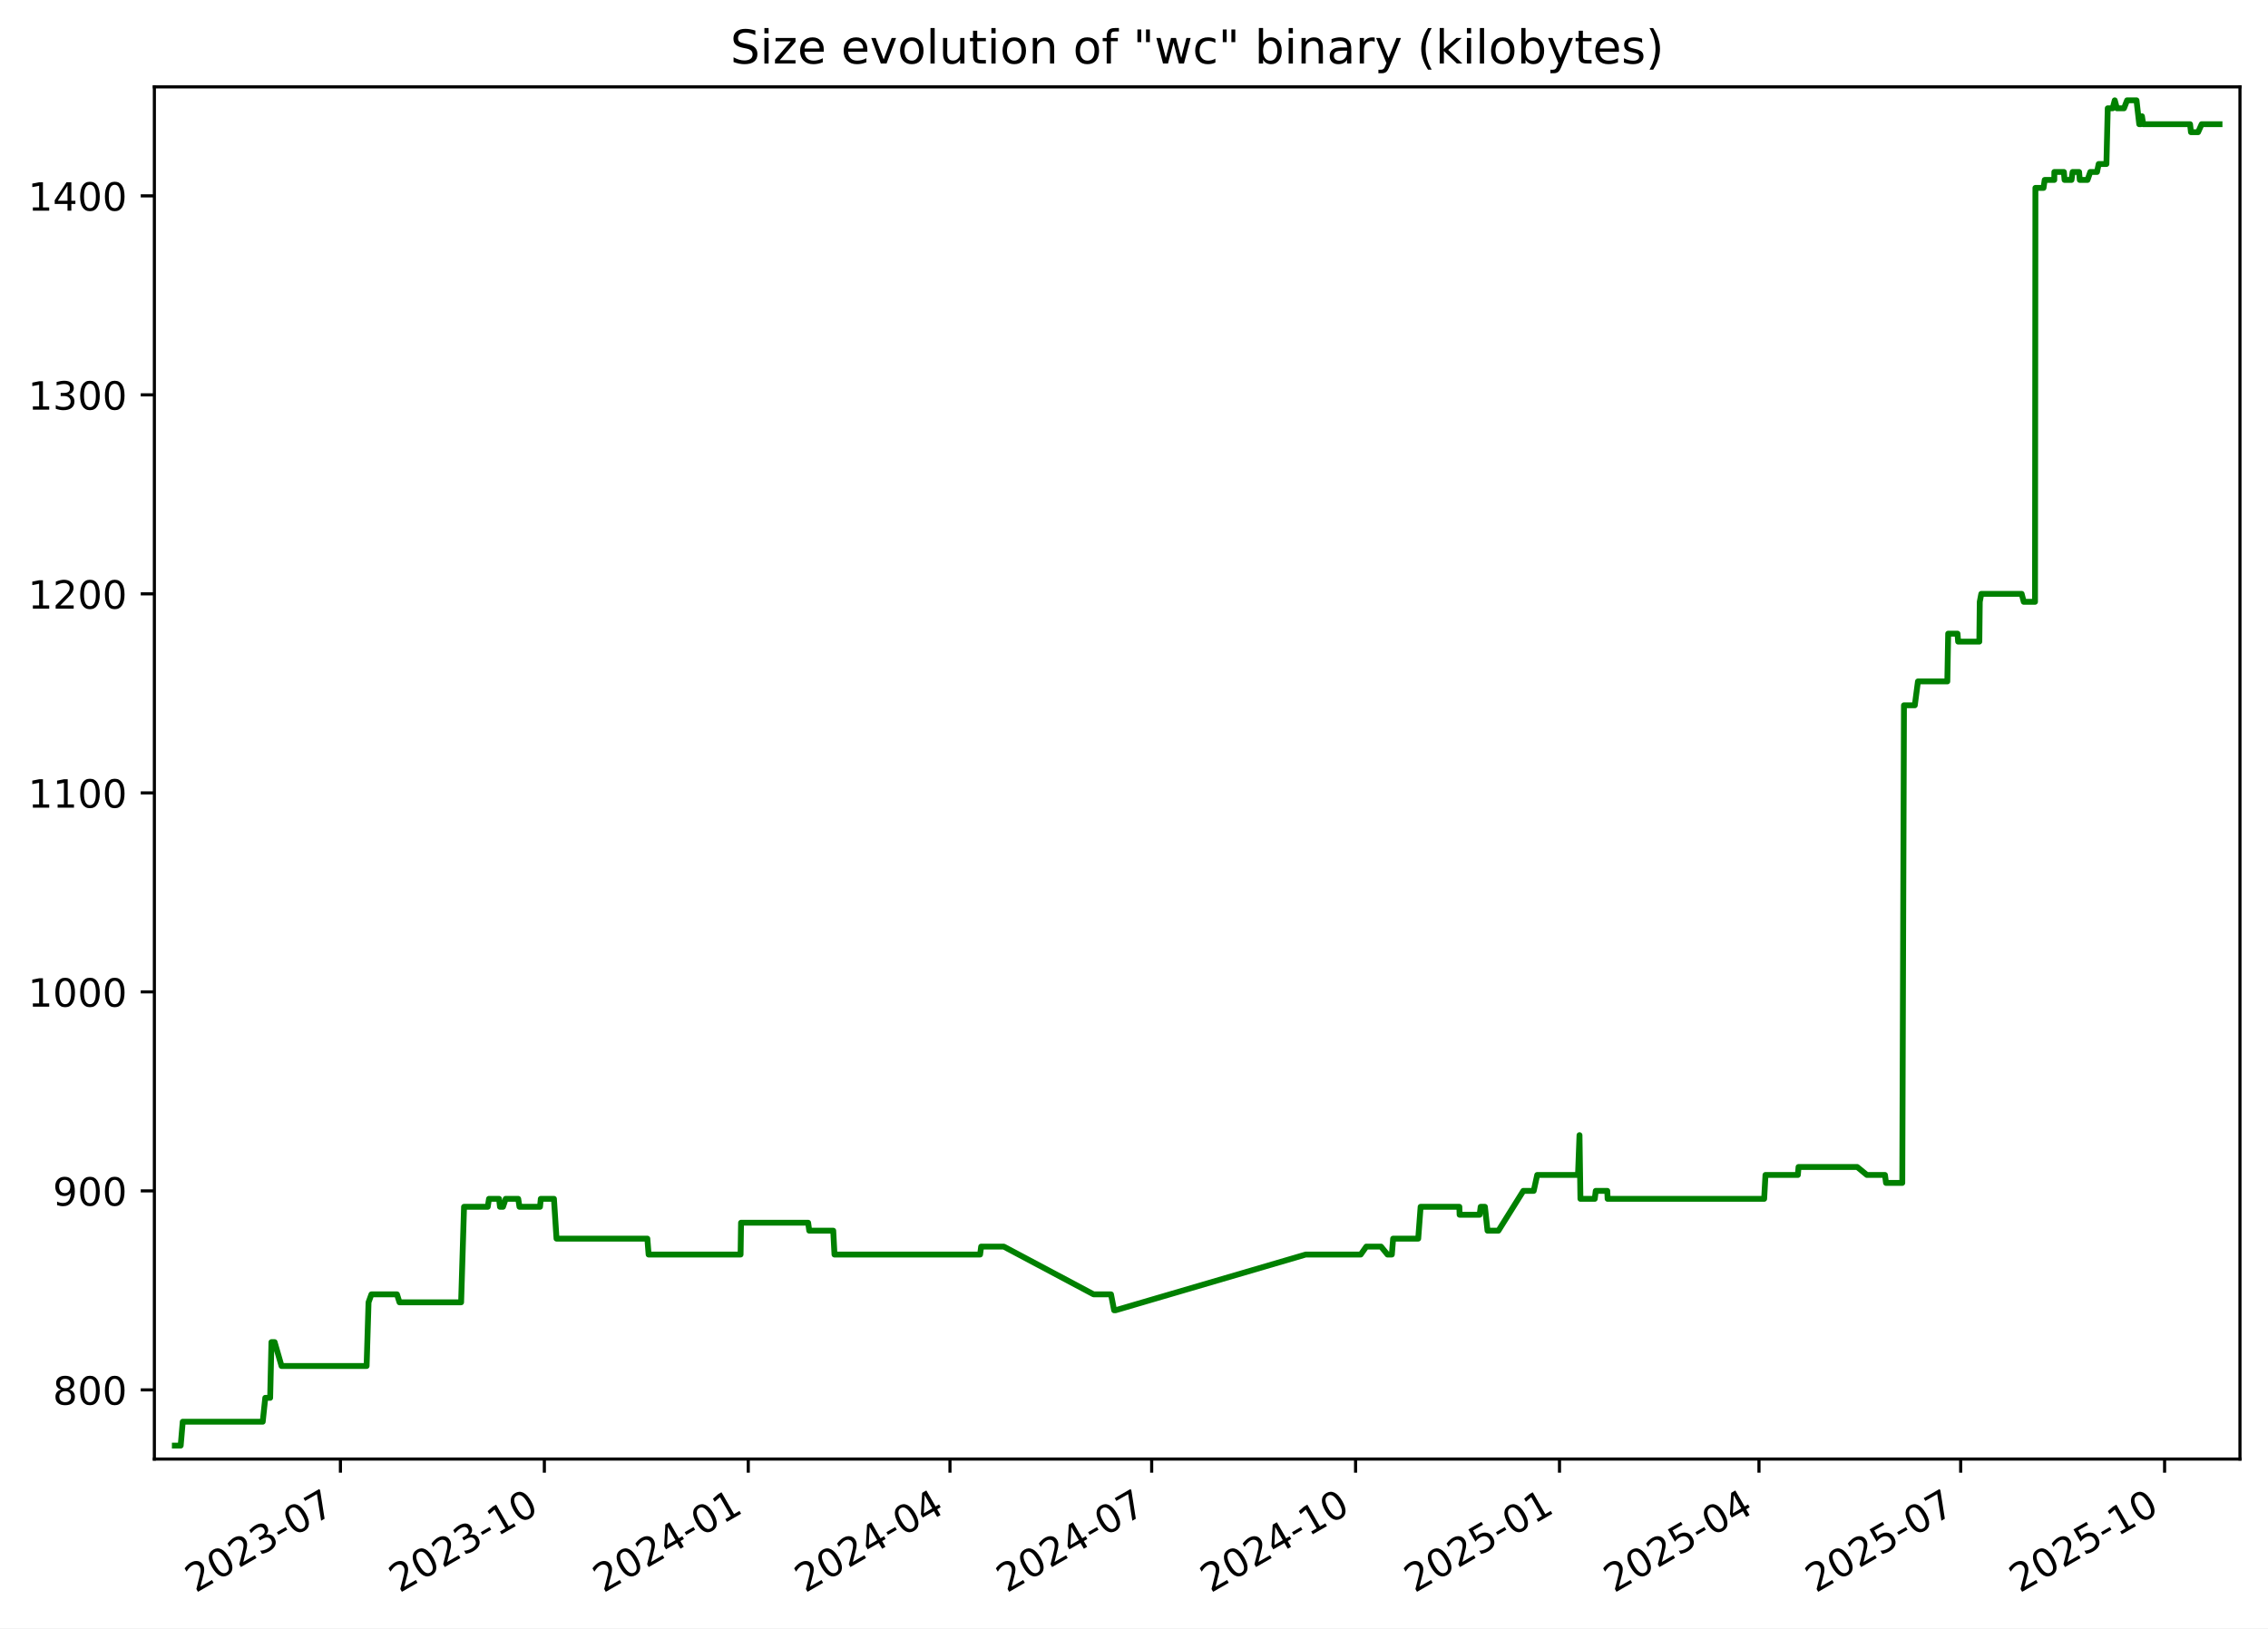
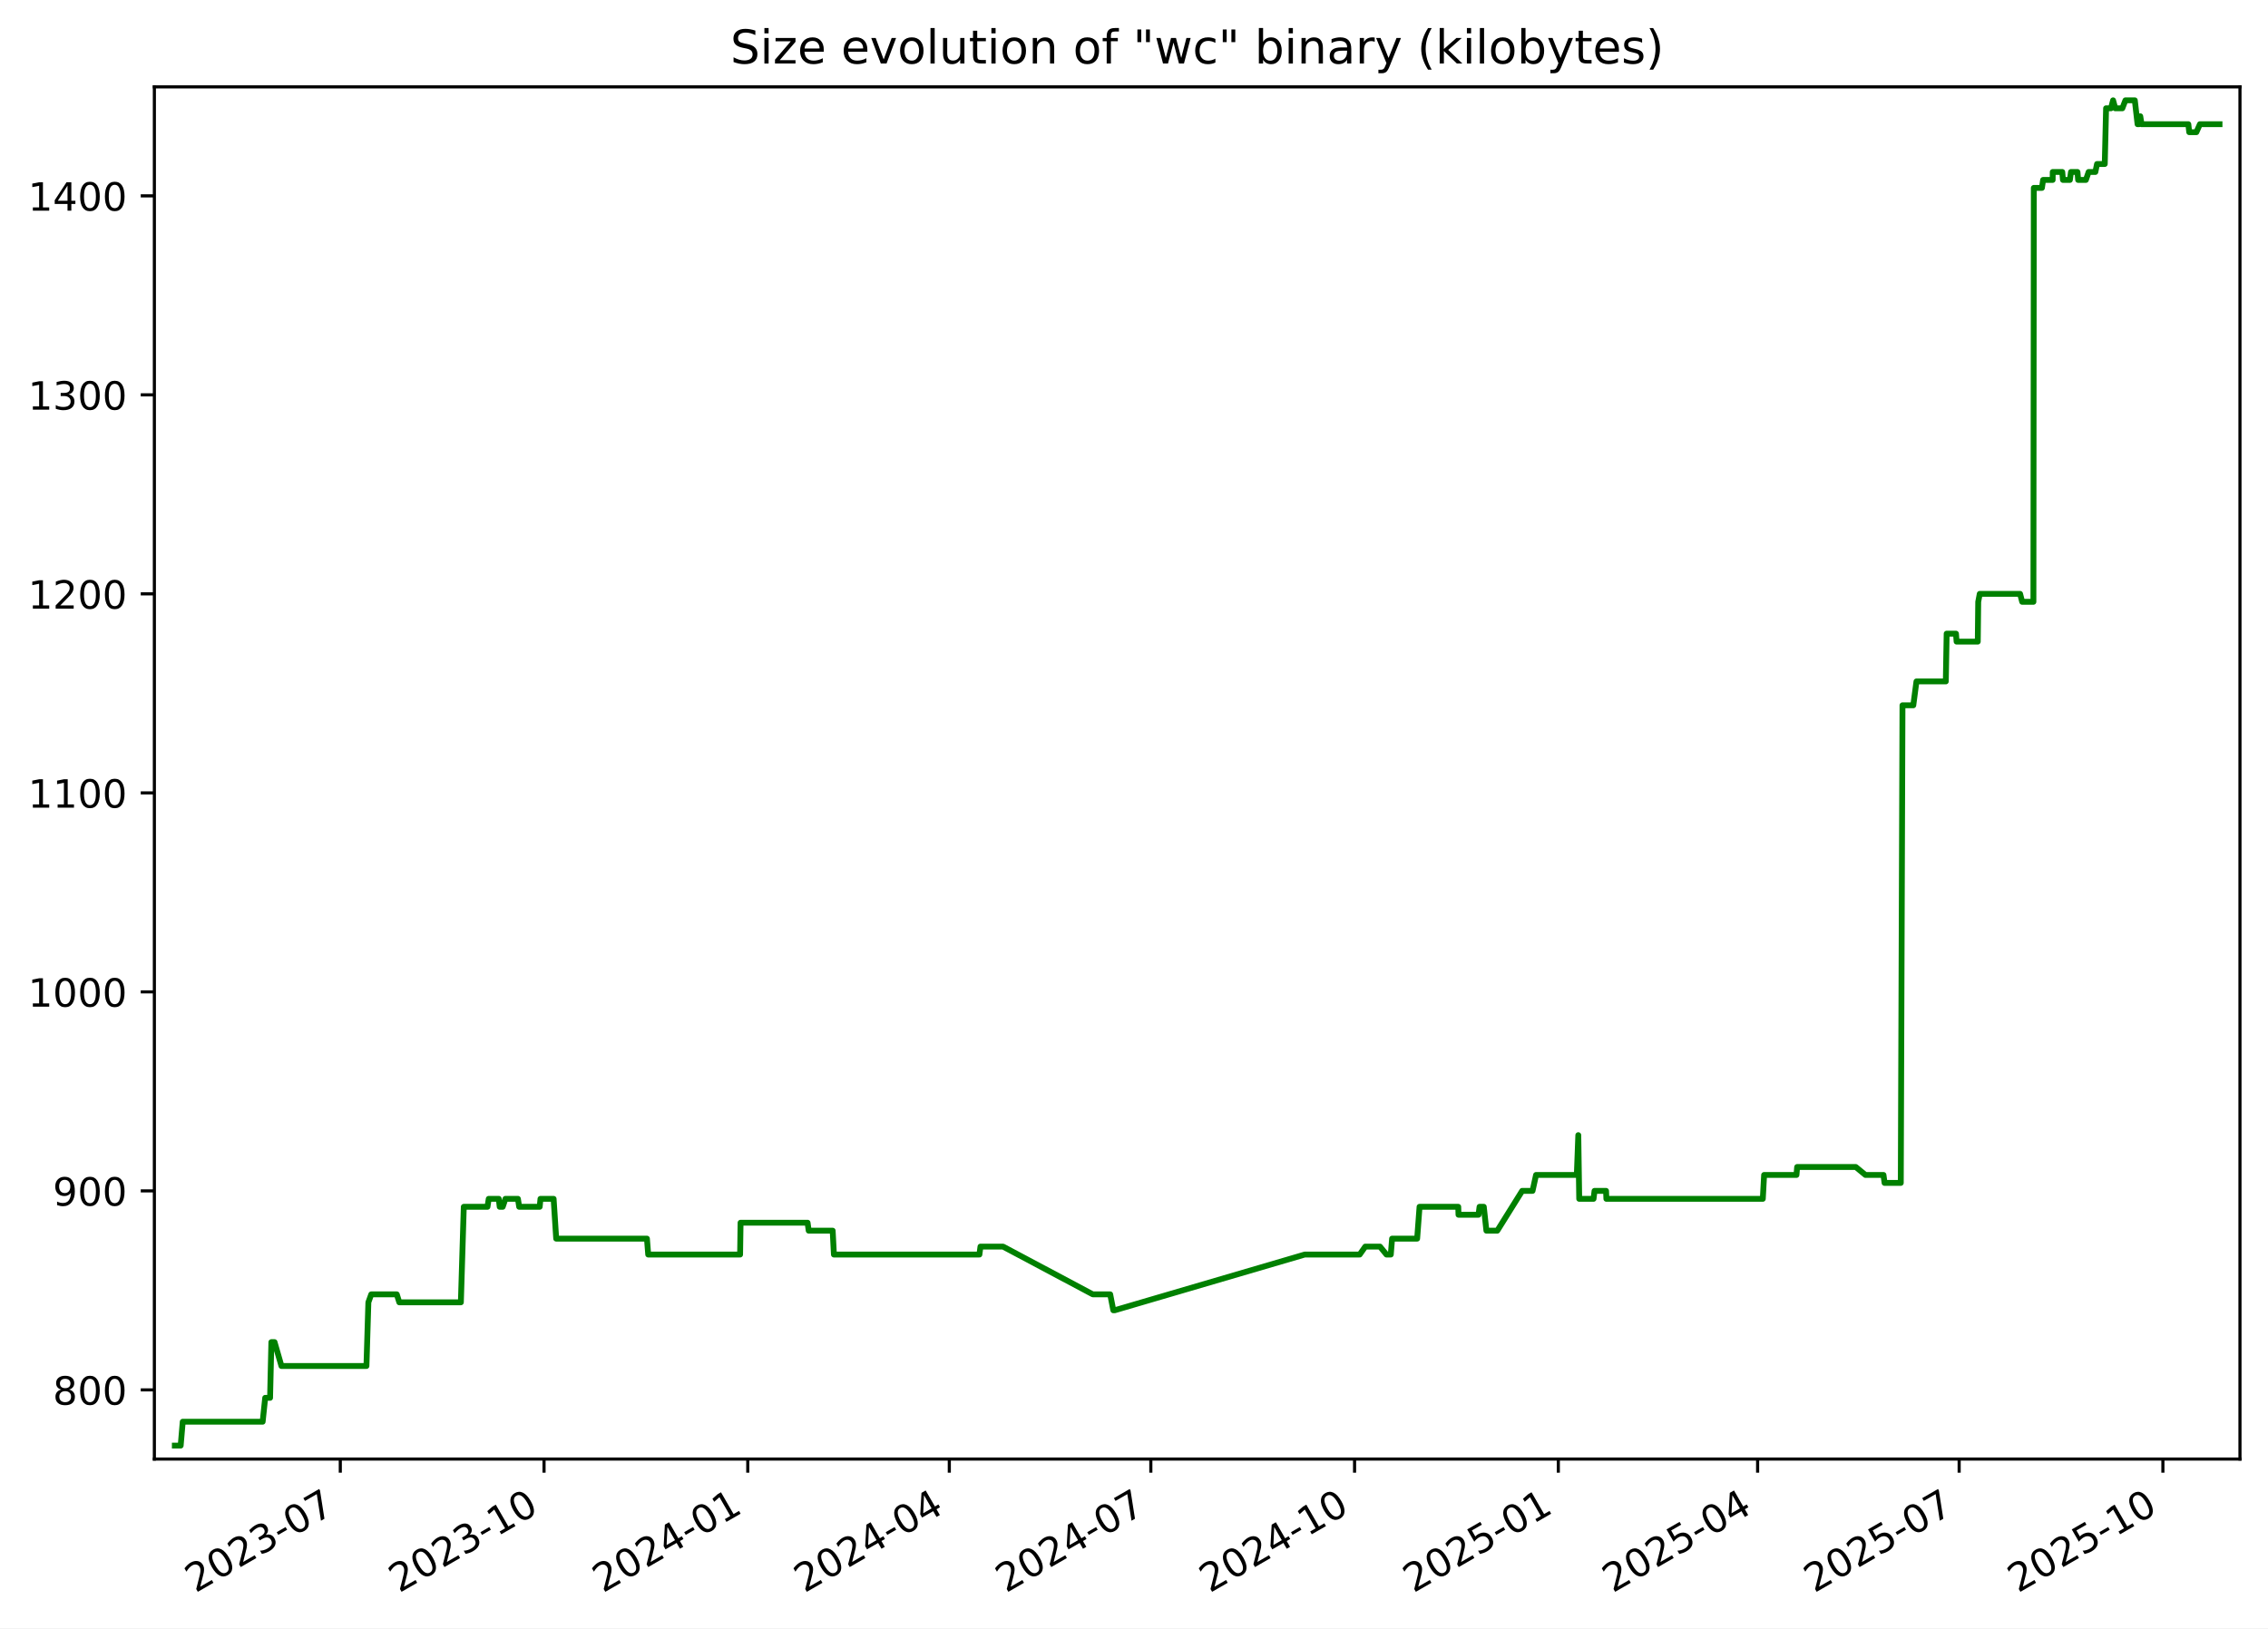
<svg xmlns="http://www.w3.org/2000/svg" xmlns:xlink="http://www.w3.org/1999/xlink" width="582.53pt" height="418.303pt" viewBox="0 0 582.53 418.303" version="1.1">
  <defs>
    <style type="text/css">*{stroke-linejoin: round; stroke-linecap: butt}</style>
  </defs>
  <g id="figure_1">
    <g id="patch_1">
      <path d="M -0 418.303  L 582.53 418.303  L 582.53 0  L -0 0  z " style="fill: #ffffff" />
    </g>
    <g id="axes_1">
      <g id="patch_2">
        <path d="M 39.65 374.83  L 575.33 374.83  L 575.33 22.318  L 39.65 22.318  z " style="fill: #ffffff" />
      </g>
      <g id="matplotlib.axis_1">
        <g id="xtick_1">
          <g id="line2d_1">
            <defs>
-               <path id="m50ccb921e6" d="M 0 0  L 0 3.5  " style="stroke: #000000; stroke-width: 0.8" />
+               <path id="mfc211d0f16" d="M 0 0  L 0 3.5  " style="stroke: #000000; stroke-width: 0.8" />
            </defs>
            <g>
-               <use xlink:href="#m50ccb921e6" x="87.44" y="374.83" style="stroke: #000000; stroke-width: 0.8" />
+               <use xlink:href="#mfc211d0f16" x="87.404" y="374.83" style="stroke: #000000; stroke-width: 0.8" />
            </g>
          </g>
          <g id="text_1">
-             <g transform="translate(50.21519 409.302) rotate(-30) scale(0.1 -0.1)">
+             <g transform="translate(50.17869 409.302) rotate(-30) scale(0.1 -0.1)">
              <defs>
                <path id="DejaVuSans-32" d="M 1228 531  L 3431 531  L 3431 0  L 469 0  L 469 531  Q 828 903 1448 1529  Q 2069 2156 2228 2338  Q 2531 2678 2651 2914  Q 2772 3150 2772 3378  Q 2772 3750 2511 3984  Q 2250 4219 1831 4219  Q 1534 4219 1204 4116  Q 875 4013 500 3803  L 500 4441  Q 881 4594 1212 4672  Q 1544 4750 1819 4750  Q 2544 4750 2975 4387  Q 3406 4025 3406 3419  Q 3406 3131 3298 2873  Q 3191 2616 2906 2266  Q 2828 2175 2409 1742  Q 1991 1309 1228 531  z " transform="scale(0.015625)" />
                <path id="DejaVuSans-30" d="M 2034 4250  Q 1547 4250 1301 3770  Q 1056 3291 1056 2328  Q 1056 1369 1301 889  Q 1547 409 2034 409  Q 2525 409 2770 889  Q 3016 1369 3016 2328  Q 3016 3291 2770 3770  Q 2525 4250 2034 4250  z M 2034 4750  Q 2819 4750 3233 4129  Q 3647 3509 3647 2328  Q 3647 1150 3233 529  Q 2819 -91 2034 -91  Q 1250 -91 836 529  Q 422 1150 422 2328  Q 422 3509 836 4129  Q 1250 4750 2034 4750  z " transform="scale(0.015625)" />
                <path id="DejaVuSans-33" d="M 2597 2516  Q 3050 2419 3304 2112  Q 3559 1806 3559 1356  Q 3559 666 3084 287  Q 2609 -91 1734 -91  Q 1441 -91 1130 -33  Q 819 25 488 141  L 488 750  Q 750 597 1062 519  Q 1375 441 1716 441  Q 2309 441 2620 675  Q 2931 909 2931 1356  Q 2931 1769 2642 2001  Q 2353 2234 1838 2234  L 1294 2234  L 1294 2753  L 1863 2753  Q 2328 2753 2575 2939  Q 2822 3125 2822 3475  Q 2822 3834 2567 4026  Q 2313 4219 1838 4219  Q 1578 4219 1281 4162  Q 984 4106 628 3988  L 628 4550  Q 988 4650 1302 4700  Q 1616 4750 1894 4750  Q 2613 4750 3031 4423  Q 3450 4097 3450 3541  Q 3450 3153 3228 2886  Q 3006 2619 2597 2516  z " transform="scale(0.015625)" />
                <path id="DejaVuSans-2d" d="M 313 2009  L 1997 2009  L 1997 1497  L 313 1497  L 313 2009  z " transform="scale(0.015625)" />
                <path id="DejaVuSans-37" d="M 525 4666  L 3525 4666  L 3525 4397  L 1831 0  L 1172 0  L 2766 4134  L 525 4134  L 525 4666  z " transform="scale(0.015625)" />
              </defs>
              <use xlink:href="#DejaVuSans-32" />
              <use xlink:href="#DejaVuSans-30" x="63.623" />
              <use xlink:href="#DejaVuSans-32" x="127.246" />
              <use xlink:href="#DejaVuSans-33" x="190.869" />
              <use xlink:href="#DejaVuSans-2d" x="254.492" />
              <use xlink:href="#DejaVuSans-30" x="290.576" />
              <use xlink:href="#DejaVuSans-37" x="354.199" />
            </g>
          </g>
        </g>
        <g id="xtick_2">
          <g id="line2d_2">
            <g>
-               <use xlink:href="#m50ccb921e6" x="139.815" y="374.83" style="stroke: #000000; stroke-width: 0.8" />
+               <use xlink:href="#mfc211d0f16" x="139.734" y="374.83" style="stroke: #000000; stroke-width: 0.8" />
            </g>
          </g>
          <g id="text_2">
-             <g transform="translate(102.5906 409.302) rotate(-30) scale(0.1 -0.1)">
+             <g transform="translate(102.5091 409.302) rotate(-30) scale(0.1 -0.1)">
              <defs>
                <path id="DejaVuSans-31" d="M 794 531  L 1825 531  L 1825 4091  L 703 3866  L 703 4441  L 1819 4666  L 2450 4666  L 2450 531  L 3481 531  L 3481 0  L 794 0  L 794 531  z " transform="scale(0.015625)" />
              </defs>
              <use xlink:href="#DejaVuSans-32" />
              <use xlink:href="#DejaVuSans-30" x="63.623" />
              <use xlink:href="#DejaVuSans-32" x="127.246" />
              <use xlink:href="#DejaVuSans-33" x="190.869" />
              <use xlink:href="#DejaVuSans-2d" x="254.492" />
              <use xlink:href="#DejaVuSans-31" x="290.576" />
              <use xlink:href="#DejaVuSans-30" x="354.199" />
            </g>
          </g>
        </g>
        <g id="xtick_3">
          <g id="line2d_3">
            <g>
-               <use xlink:href="#m50ccb921e6" x="192.191" y="374.83" style="stroke: #000000; stroke-width: 0.8" />
+               <use xlink:href="#mfc211d0f16" x="192.064" y="374.83" style="stroke: #000000; stroke-width: 0.8" />
            </g>
          </g>
          <g id="text_3">
-             <g transform="translate(154.9659 409.302) rotate(-30) scale(0.1 -0.1)">
+             <g transform="translate(154.8396 409.302) rotate(-30) scale(0.1 -0.1)">
              <defs>
                <path id="DejaVuSans-34" d="M 2419 4116  L 825 1625  L 2419 1625  L 2419 4116  z M 2253 4666  L 3047 4666  L 3047 1625  L 3713 1625  L 3713 1100  L 3047 1100  L 3047 0  L 2419 0  L 2419 1100  L 313 1100  L 313 1709  L 2253 4666  z " transform="scale(0.015625)" />
              </defs>
              <use xlink:href="#DejaVuSans-32" />
              <use xlink:href="#DejaVuSans-30" x="63.623" />
              <use xlink:href="#DejaVuSans-32" x="127.246" />
              <use xlink:href="#DejaVuSans-34" x="190.869" />
              <use xlink:href="#DejaVuSans-2d" x="254.492" />
              <use xlink:href="#DejaVuSans-30" x="290.576" />
              <use xlink:href="#DejaVuSans-31" x="354.199" />
            </g>
          </g>
        </g>
        <g id="xtick_4">
          <g id="line2d_4">
            <g>
-               <use xlink:href="#m50ccb921e6" x="243.997" y="374.83" style="stroke: #000000; stroke-width: 0.8" />
+               <use xlink:href="#mfc211d0f16" x="243.826" y="374.83" style="stroke: #000000; stroke-width: 0.8" />
            </g>
          </g>
          <g id="text_4">
-             <g transform="translate(206.772 409.302) rotate(-30) scale(0.1 -0.1)">
+             <g transform="translate(206.6012 409.302) rotate(-30) scale(0.1 -0.1)">
              <use xlink:href="#DejaVuSans-32" />
              <use xlink:href="#DejaVuSans-30" x="63.623" />
              <use xlink:href="#DejaVuSans-32" x="127.246" />
              <use xlink:href="#DejaVuSans-34" x="190.869" />
              <use xlink:href="#DejaVuSans-2d" x="254.492" />
              <use xlink:href="#DejaVuSans-30" x="290.576" />
              <use xlink:href="#DejaVuSans-34" x="354.199" />
            </g>
          </g>
        </g>
        <g id="xtick_5">
          <g id="line2d_5">
            <g>
-               <use xlink:href="#m50ccb921e6" x="295.803" y="374.83" style="stroke: #000000; stroke-width: 0.8" />
+               <use xlink:href="#mfc211d0f16" x="295.588" y="374.83" style="stroke: #000000; stroke-width: 0.8" />
            </g>
          </g>
          <g id="text_5">
-             <g transform="translate(258.5781 409.302) rotate(-30) scale(0.1 -0.1)">
+             <g transform="translate(258.3629 409.302) rotate(-30) scale(0.1 -0.1)">
              <use xlink:href="#DejaVuSans-32" />
              <use xlink:href="#DejaVuSans-30" x="63.623" />
              <use xlink:href="#DejaVuSans-32" x="127.246" />
              <use xlink:href="#DejaVuSans-34" x="190.869" />
              <use xlink:href="#DejaVuSans-2d" x="254.492" />
              <use xlink:href="#DejaVuSans-30" x="290.576" />
              <use xlink:href="#DejaVuSans-37" x="354.199" />
            </g>
          </g>
        </g>
        <g id="xtick_6">
          <g id="line2d_6">
            <g>
-               <use xlink:href="#m50ccb921e6" x="348.178" y="374.83" style="stroke: #000000; stroke-width: 0.8" />
+               <use xlink:href="#mfc211d0f16" x="347.918" y="374.83" style="stroke: #000000; stroke-width: 0.8" />
            </g>
          </g>
          <g id="text_6">
-             <g transform="translate(310.9535 409.302) rotate(-30) scale(0.1 -0.1)">
+             <g transform="translate(310.6933 409.302) rotate(-30) scale(0.1 -0.1)">
              <use xlink:href="#DejaVuSans-32" />
              <use xlink:href="#DejaVuSans-30" x="63.623" />
              <use xlink:href="#DejaVuSans-32" x="127.246" />
              <use xlink:href="#DejaVuSans-34" x="190.869" />
              <use xlink:href="#DejaVuSans-2d" x="254.492" />
              <use xlink:href="#DejaVuSans-31" x="290.576" />
              <use xlink:href="#DejaVuSans-30" x="354.199" />
            </g>
          </g>
        </g>
        <g id="xtick_7">
          <g id="line2d_7">
            <g>
-               <use xlink:href="#m50ccb921e6" x="400.554" y="374.83" style="stroke: #000000; stroke-width: 0.8" />
+               <use xlink:href="#mfc211d0f16" x="400.249" y="374.83" style="stroke: #000000; stroke-width: 0.8" />
            </g>
          </g>
          <g id="text_7">
-             <g transform="translate(363.3289 409.302) rotate(-30) scale(0.1 -0.1)">
+             <g transform="translate(363.0237 409.302) rotate(-30) scale(0.1 -0.1)">
              <defs>
                <path id="DejaVuSans-35" d="M 691 4666  L 3169 4666  L 3169 4134  L 1269 4134  L 1269 2991  Q 1406 3038 1543 3061  Q 1681 3084 1819 3084  Q 2600 3084 3056 2656  Q 3513 2228 3513 1497  Q 3513 744 3044 326  Q 2575 -91 1722 -91  Q 1428 -91 1123 -41  Q 819 9 494 109  L 494 744  Q 775 591 1075 516  Q 1375 441 1709 441  Q 2250 441 2565 725  Q 2881 1009 2881 1497  Q 2881 1984 2565 2268  Q 2250 2553 1709 2553  Q 1456 2553 1204 2497  Q 953 2441 691 2322  L 691 4666  z " transform="scale(0.015625)" />
              </defs>
              <use xlink:href="#DejaVuSans-32" />
              <use xlink:href="#DejaVuSans-30" x="63.623" />
              <use xlink:href="#DejaVuSans-32" x="127.246" />
              <use xlink:href="#DejaVuSans-35" x="190.869" />
              <use xlink:href="#DejaVuSans-2d" x="254.492" />
              <use xlink:href="#DejaVuSans-30" x="290.576" />
              <use xlink:href="#DejaVuSans-31" x="354.199" />
            </g>
          </g>
        </g>
        <g id="xtick_8">
          <g id="line2d_8">
            <g>
-               <use xlink:href="#m50ccb921e6" x="451.79" y="374.83" style="stroke: #000000; stroke-width: 0.8" />
+               <use xlink:href="#mfc211d0f16" x="451.441" y="374.83" style="stroke: #000000; stroke-width: 0.8" />
            </g>
          </g>
          <g id="text_8">
-             <g transform="translate(414.5657 409.302) rotate(-30) scale(0.1 -0.1)">
+             <g transform="translate(414.2166 409.302) rotate(-30) scale(0.1 -0.1)">
              <use xlink:href="#DejaVuSans-32" />
              <use xlink:href="#DejaVuSans-30" x="63.623" />
              <use xlink:href="#DejaVuSans-32" x="127.246" />
              <use xlink:href="#DejaVuSans-35" x="190.869" />
              <use xlink:href="#DejaVuSans-2d" x="254.492" />
              <use xlink:href="#DejaVuSans-30" x="290.576" />
              <use xlink:href="#DejaVuSans-34" x="354.199" />
            </g>
          </g>
        </g>
        <g id="xtick_9">
          <g id="line2d_9">
            <g>
-               <use xlink:href="#m50ccb921e6" x="503.597" y="374.83" style="stroke: #000000; stroke-width: 0.8" />
+               <use xlink:href="#mfc211d0f16" x="503.203" y="374.83" style="stroke: #000000; stroke-width: 0.8" />
            </g>
          </g>
          <g id="text_9">
-             <g transform="translate(466.3717 409.302) rotate(-30) scale(0.1 -0.1)">
+             <g transform="translate(465.9782 409.302) rotate(-30) scale(0.1 -0.1)">
              <use xlink:href="#DejaVuSans-32" />
              <use xlink:href="#DejaVuSans-30" x="63.623" />
              <use xlink:href="#DejaVuSans-32" x="127.246" />
              <use xlink:href="#DejaVuSans-35" x="190.869" />
              <use xlink:href="#DejaVuSans-2d" x="254.492" />
              <use xlink:href="#DejaVuSans-30" x="290.576" />
              <use xlink:href="#DejaVuSans-37" x="354.199" />
            </g>
          </g>
        </g>
        <g id="xtick_10">
          <g id="line2d_10">
            <g>
-               <use xlink:href="#m50ccb921e6" x="555.972" y="374.83" style="stroke: #000000; stroke-width: 0.8" />
+               <use xlink:href="#mfc211d0f16" x="555.533" y="374.83" style="stroke: #000000; stroke-width: 0.8" />
            </g>
          </g>
          <g id="text_10">
-             <g transform="translate(518.7471 409.302) rotate(-30) scale(0.1 -0.1)">
+             <g transform="translate(518.3087 409.302) rotate(-30) scale(0.1 -0.1)">
              <use xlink:href="#DejaVuSans-32" />
              <use xlink:href="#DejaVuSans-30" x="63.623" />
              <use xlink:href="#DejaVuSans-32" x="127.246" />
              <use xlink:href="#DejaVuSans-35" x="190.869" />
              <use xlink:href="#DejaVuSans-2d" x="254.492" />
              <use xlink:href="#DejaVuSans-31" x="290.576" />
              <use xlink:href="#DejaVuSans-30" x="354.199" />
            </g>
          </g>
        </g>
      </g>
      <g id="matplotlib.axis_2">
        <g id="ytick_1">
          <g id="line2d_11">
            <defs>
-               <path id="me0492c1590" d="M 0 0  L -3.5 0  " style="stroke: #000000; stroke-width: 0.8" />
+               <path id="m4598a8eab9" d="M 0 0  L -3.5 0  " style="stroke: #000000; stroke-width: 0.8" />
            </defs>
            <g>
-               <use xlink:href="#me0492c1590" x="39.65" y="357.059" style="stroke: #000000; stroke-width: 0.8" />
+               <use xlink:href="#m4598a8eab9" x="39.65" y="357.059" style="stroke: #000000; stroke-width: 0.8" />
            </g>
          </g>
          <g id="text_11">
            <g transform="translate(13.5625 360.8586) scale(0.1 -0.1)">
              <defs>
                <path id="DejaVuSans-38" d="M 2034 2216  Q 1584 2216 1326 1975  Q 1069 1734 1069 1313  Q 1069 891 1326 650  Q 1584 409 2034 409  Q 2484 409 2743 651  Q 3003 894 3003 1313  Q 3003 1734 2745 1975  Q 2488 2216 2034 2216  z M 1403 2484  Q 997 2584 770 2862  Q 544 3141 544 3541  Q 544 4100 942 4425  Q 1341 4750 2034 4750  Q 2731 4750 3128 4425  Q 3525 4100 3525 3541  Q 3525 3141 3298 2862  Q 3072 2584 2669 2484  Q 3125 2378 3379 2068  Q 3634 1759 3634 1313  Q 3634 634 3220 271  Q 2806 -91 2034 -91  Q 1263 -91 848 271  Q 434 634 434 1313  Q 434 1759 690 2068  Q 947 2378 1403 2484  z M 1172 3481  Q 1172 3119 1398 2916  Q 1625 2713 2034 2713  Q 2441 2713 2670 2916  Q 2900 3119 2900 3481  Q 2900 3844 2670 4047  Q 2441 4250 2034 4250  Q 1625 4250 1398 4047  Q 1172 3844 1172 3481  z " transform="scale(0.015625)" />
              </defs>
              <use xlink:href="#DejaVuSans-38" />
              <use xlink:href="#DejaVuSans-30" x="63.623" />
              <use xlink:href="#DejaVuSans-30" x="127.246" />
            </g>
          </g>
        </g>
        <g id="ytick_2">
          <g id="line2d_12">
            <g>
-               <use xlink:href="#me0492c1590" x="39.65" y="305.935" style="stroke: #000000; stroke-width: 0.8" />
+               <use xlink:href="#m4598a8eab9" x="39.65" y="305.935" style="stroke: #000000; stroke-width: 0.8" />
            </g>
          </g>
          <g id="text_12">
            <g transform="translate(13.5625 309.7343) scale(0.1 -0.1)">
              <defs>
                <path id="DejaVuSans-39" d="M 703 97  L 703 672  Q 941 559 1184 500  Q 1428 441 1663 441  Q 2288 441 2617 861  Q 2947 1281 2994 2138  Q 2813 1869 2534 1725  Q 2256 1581 1919 1581  Q 1219 1581 811 2004  Q 403 2428 403 3163  Q 403 3881 828 4315  Q 1253 4750 1959 4750  Q 2769 4750 3195 4129  Q 3622 3509 3622 2328  Q 3622 1225 3098 567  Q 2575 -91 1691 -91  Q 1453 -91 1209 -44  Q 966 3 703 97  z M 1959 2075  Q 2384 2075 2632 2365  Q 2881 2656 2881 3163  Q 2881 3666 2632 3958  Q 2384 4250 1959 4250  Q 1534 4250 1286 3958  Q 1038 3666 1038 3163  Q 1038 2656 1286 2365  Q 1534 2075 1959 2075  z " transform="scale(0.015625)" />
              </defs>
              <use xlink:href="#DejaVuSans-39" />
              <use xlink:href="#DejaVuSans-30" x="63.623" />
              <use xlink:href="#DejaVuSans-30" x="127.246" />
            </g>
          </g>
        </g>
        <g id="ytick_3">
          <g id="line2d_13">
            <g>
-               <use xlink:href="#me0492c1590" x="39.65" y="254.811" style="stroke: #000000; stroke-width: 0.8" />
+               <use xlink:href="#m4598a8eab9" x="39.65" y="254.811" style="stroke: #000000; stroke-width: 0.8" />
            </g>
          </g>
          <g id="text_13">
            <g transform="translate(7.2 258.61) scale(0.1 -0.1)">
              <use xlink:href="#DejaVuSans-31" />
              <use xlink:href="#DejaVuSans-30" x="63.623" />
              <use xlink:href="#DejaVuSans-30" x="127.246" />
              <use xlink:href="#DejaVuSans-30" x="190.869" />
            </g>
          </g>
        </g>
        <g id="ytick_4">
          <g id="line2d_14">
            <g>
-               <use xlink:href="#me0492c1590" x="39.65" y="203.687" style="stroke: #000000; stroke-width: 0.8" />
+               <use xlink:href="#m4598a8eab9" x="39.65" y="203.687" style="stroke: #000000; stroke-width: 0.8" />
            </g>
          </g>
          <g id="text_14">
            <g transform="translate(7.2 207.4858) scale(0.1 -0.1)">
              <use xlink:href="#DejaVuSans-31" />
              <use xlink:href="#DejaVuSans-31" x="63.623" />
              <use xlink:href="#DejaVuSans-30" x="127.246" />
              <use xlink:href="#DejaVuSans-30" x="190.869" />
            </g>
          </g>
        </g>
        <g id="ytick_5">
          <g id="line2d_15">
            <g>
-               <use xlink:href="#me0492c1590" x="39.65" y="152.562" style="stroke: #000000; stroke-width: 0.8" />
+               <use xlink:href="#m4598a8eab9" x="39.65" y="152.562" style="stroke: #000000; stroke-width: 0.8" />
            </g>
          </g>
          <g id="text_15">
            <g transform="translate(7.2 156.3615) scale(0.1 -0.1)">
              <use xlink:href="#DejaVuSans-31" />
              <use xlink:href="#DejaVuSans-32" x="63.623" />
              <use xlink:href="#DejaVuSans-30" x="127.246" />
              <use xlink:href="#DejaVuSans-30" x="190.869" />
            </g>
          </g>
        </g>
        <g id="ytick_6">
          <g id="line2d_16">
            <g>
-               <use xlink:href="#me0492c1590" x="39.65" y="101.438" style="stroke: #000000; stroke-width: 0.8" />
+               <use xlink:href="#m4598a8eab9" x="39.65" y="101.438" style="stroke: #000000; stroke-width: 0.8" />
            </g>
          </g>
          <g id="text_16">
            <g transform="translate(7.2 105.2372) scale(0.1 -0.1)">
              <use xlink:href="#DejaVuSans-31" />
              <use xlink:href="#DejaVuSans-33" x="63.623" />
              <use xlink:href="#DejaVuSans-30" x="127.246" />
              <use xlink:href="#DejaVuSans-30" x="190.869" />
            </g>
          </g>
        </g>
        <g id="ytick_7">
          <g id="line2d_17">
            <g>
-               <use xlink:href="#me0492c1590" x="39.65" y="50.314" style="stroke: #000000; stroke-width: 0.8" />
+               <use xlink:href="#m4598a8eab9" x="39.65" y="50.314" style="stroke: #000000; stroke-width: 0.8" />
            </g>
          </g>
          <g id="text_17">
            <g transform="translate(7.2 54.11299) scale(0.1 -0.1)">
              <use xlink:href="#DejaVuSans-31" />
              <use xlink:href="#DejaVuSans-34" x="63.623" />
              <use xlink:href="#DejaVuSans-30" x="127.246" />
              <use xlink:href="#DejaVuSans-30" x="190.869" />
            </g>
          </g>
        </g>
      </g>
      <g id="line2d_18">
-         <path d="M 44.902 371.374  L 46.409 371.374  L 46.936 365.239  L 67.483 365.239  L 68.134 359.104  L 69.389 359.104  L 69.722 344.79  L 70.536 344.79  L 72.311 350.924  L 94.163 350.924  L 94.659 334.565  L 95.4 332.52  L 101.962 332.52  L 102.608 334.565  L 118.437 334.565  L 119.187 310.025  L 125.278 310.025  L 125.598 307.98  L 128.182 307.98  L 128.417 310.025  L 129.193 310.025  L 129.889 307.98  L 133.106 307.98  L 133.426 310.025  L 138.7 310.025  L 138.899 307.98  L 142.281 307.98  L 142.941 318.205  L 166.27 318.205  L 166.596 322.295  L 190.215 322.295  L 190.338 314.115  L 207.567 314.115  L 207.854 316.16  L 214.015 316.16  L 214.335 322.295  L 251.734 322.295  L 252.006 320.25  L 257.82 320.25  L 280.894 332.52  L 285.359 332.52  L 286.161 336.61  L 286.508 336.61  L 335.361 322.295  L 349.49 322.295  L 350.932 320.25  L 354.71 320.25  L 356.384 322.295  L 357.49 322.295  L 357.821 318.205  L 364.266 318.205  L 364.881 310.025  L 374.833 310.025  L 374.895 312.07  L 380.039 312.07  L 380.305 310.025  L 381.398 310.025  L 382.066 316.16  L 384.869 316.16  L 391.264 305.935  L 393.93 305.935  L 394.83 301.845  L 405.31 301.845  L 405.69 291.62  L 405.929 307.98  L 409.611 307.98  L 409.863 305.935  L 412.83 305.935  L 412.909 307.98  L 453.122 307.98  L 453.457 301.845  L 461.777 301.845  L 461.951 299.8  L 477.023 299.8  L 479.511 301.845  L 484.149 301.845  L 484.422 303.89  L 488.596 303.89  L 489.028 181.192  L 491.811 181.192  L 492.621 175.057  L 500.165 175.057  L 500.385 162.787  L 502.782 162.787  L 502.94 164.832  L 508.385 164.832  L 508.499 154.607  L 508.891 152.562  L 519.26 152.562  L 519.798 154.607  L 522.689 154.607  L 522.791 48.269  L 524.875 48.269  L 525.176 46.224  L 527.635 46.224  L 527.654 44.179  L 530.104 44.179  L 530.28 46.224  L 532.061 46.224  L 532.344 44.179  L 534.011 44.179  L 534.187 46.224  L 536.174 46.224  L 536.884 44.179  L 538.61 44.179  L 539.041 42.134  L 541.029 42.134  L 541.368 27.819  L 542.627 27.819  L 543.168 25.774  L 543.725 27.819  L 545.544 27.819  L 546.34 25.774  L 548.756 25.774  L 549.462 31.909  L 549.837 31.909  L 550.156 29.864  L 550.482 31.909  L 562.513 31.909  L 562.743 33.954  L 564.581 33.954  L 565.489 31.909  L 570.078 31.909  L 570.078 31.909  " clip-path="url(#p1ec0e5afa5)" style="fill: none; stroke: #008000; stroke-width: 1.5; stroke-linecap: square" />
+         <path d="M 44.902 371.374  L 46.408 371.374  L 46.934 365.239  L 67.463 365.239  L 68.114 359.104  L 69.368 359.104  L 69.701 344.79  L 70.514 344.79  L 72.287 350.924  L 94.121 350.924  L 94.616 334.565  L 95.356 332.52  L 101.913 332.52  L 102.558 334.565  L 118.374 334.565  L 119.123 310.025  L 125.209 310.025  L 125.529 307.98  L 128.11 307.98  L 128.345 310.025  L 129.121 310.025  L 129.816 307.98  L 133.03 307.98  L 133.35 310.025  L 138.62 310.025  L 138.818 307.98  L 142.197 307.98  L 142.857 318.205  L 166.166 318.205  L 166.491 322.295  L 190.091 322.295  L 190.213 314.115  L 207.427 314.115  L 207.714 316.16  L 213.87 316.16  L 214.189 322.295  L 251.557 322.295  L 251.828 320.25  L 257.637 320.25  L 280.691 332.52  L 285.153 332.52  L 285.954 336.61  L 286.301 336.61  L 335.111 322.295  L 349.229 322.295  L 350.669 320.25  L 354.444 320.25  L 356.117 322.295  L 357.222 322.295  L 357.553 318.205  L 363.992 318.205  L 364.607 310.025  L 374.55 310.025  L 374.612 312.07  L 379.752 312.07  L 380.017 310.025  L 381.109 310.025  L 381.777 316.16  L 384.577 316.16  L 390.966 305.935  L 393.63 305.935  L 394.53 301.845  L 405.001 301.845  L 405.381 291.62  L 405.619 307.98  L 409.298 307.98  L 409.55 305.935  L 412.514 305.935  L 412.593 307.98  L 452.772 307.98  L 453.107 301.845  L 461.419 301.845  L 461.593 299.8  L 476.653 299.8  L 479.138 301.845  L 483.772 301.845  L 484.045 303.89  L 488.215 303.89  L 488.647 181.192  L 491.427 181.192  L 492.237 175.057  L 499.775 175.057  L 499.995 162.787  L 502.389 162.787  L 502.547 164.832  L 507.987 164.832  L 508.102 154.607  L 508.493 152.562  L 518.853 152.562  L 519.39 154.607  L 522.279 154.607  L 522.381 48.269  L 524.464 48.269  L 524.763 46.224  L 527.221 46.224  L 527.24 44.179  L 529.688 44.179  L 529.863 46.224  L 531.643 46.224  L 531.926 44.179  L 533.592 44.179  L 533.767 46.224  L 535.752 46.224  L 536.462 44.179  L 538.187 44.179  L 538.617 42.134  L 540.604 42.134  L 540.942 27.819  L 542.2 27.819  L 542.74 25.774  L 543.297 27.819  L 545.115 27.819  L 545.909 25.774  L 548.323 25.774  L 549.029 31.909  L 549.404 31.909  L 549.722 29.864  L 550.049 31.909  L 562.069 31.909  L 562.298 33.954  L 564.135 33.954  L 565.042 31.909  L 570.078 31.909  L 570.078 31.909  " clip-path="url(#p971d826129)" style="fill: none; stroke: #008000; stroke-width: 1.5; stroke-linecap: square" />
      </g>
      <g id="patch_3">
        <path d="M 39.65 374.83  L 39.65 22.318  " style="fill: none; stroke: #000000; stroke-width: 0.8; stroke-linejoin: miter; stroke-linecap: square" />
      </g>
      <g id="patch_4">
        <path d="M 575.33 374.83  L 575.33 22.318  " style="fill: none; stroke: #000000; stroke-width: 0.8; stroke-linejoin: miter; stroke-linecap: square" />
      </g>
      <g id="patch_5">
        <path d="M 39.65 374.83  L 575.33 374.83  " style="fill: none; stroke: #000000; stroke-width: 0.8; stroke-linejoin: miter; stroke-linecap: square" />
      </g>
      <g id="patch_6">
        <path d="M 39.65 22.318  L 575.33 22.318  " style="fill: none; stroke: #000000; stroke-width: 0.8; stroke-linejoin: miter; stroke-linecap: square" />
      </g>
      <g id="text_18">
        <g transform="translate(187.5884 16.31812) scale(0.12 -0.12)">
          <defs>
            <path id="DejaVuSans-53" d="M 3425 4513  L 3425 3897  Q 3066 4069 2747 4153  Q 2428 4238 2131 4238  Q 1616 4238 1336 4038  Q 1056 3838 1056 3469  Q 1056 3159 1242 3001  Q 1428 2844 1947 2747  L 2328 2669  Q 3034 2534 3370 2195  Q 3706 1856 3706 1288  Q 3706 609 3251 259  Q 2797 -91 1919 -91  Q 1588 -91 1214 -16  Q 841 59 441 206  L 441 856  Q 825 641 1194 531  Q 1563 422 1919 422  Q 2459 422 2753 634  Q 3047 847 3047 1241  Q 3047 1584 2836 1778  Q 2625 1972 2144 2069  L 1759 2144  Q 1053 2284 737 2584  Q 422 2884 422 3419  Q 422 4038 858 4394  Q 1294 4750 2059 4750  Q 2388 4750 2728 4690  Q 3069 4631 3425 4513  z " transform="scale(0.015625)" />
            <path id="DejaVuSans-69" d="M 603 3500  L 1178 3500  L 1178 0  L 603 0  L 603 3500  z M 603 4863  L 1178 4863  L 1178 4134  L 603 4134  L 603 4863  z " transform="scale(0.015625)" />
            <path id="DejaVuSans-7a" d="M 353 3500  L 3084 3500  L 3084 2975  L 922 459  L 3084 459  L 3084 0  L 275 0  L 275 525  L 2438 3041  L 353 3041  L 353 3500  z " transform="scale(0.015625)" />
            <path id="DejaVuSans-65" d="M 3597 1894  L 3597 1613  L 953 1613  Q 991 1019 1311 708  Q 1631 397 2203 397  Q 2534 397 2845 478  Q 3156 559 3463 722  L 3463 178  Q 3153 47 2828 -22  Q 2503 -91 2169 -91  Q 1331 -91 842 396  Q 353 884 353 1716  Q 353 2575 817 3079  Q 1281 3584 2069 3584  Q 2775 3584 3186 3129  Q 3597 2675 3597 1894  z M 3022 2063  Q 3016 2534 2758 2815  Q 2500 3097 2075 3097  Q 1594 3097 1305 2825  Q 1016 2553 972 2059  L 3022 2063  z " transform="scale(0.015625)" />
            <path id="DejaVuSans-20" transform="scale(0.015625)" />
            <path id="DejaVuSans-76" d="M 191 3500  L 800 3500  L 1894 563  L 2988 3500  L 3597 3500  L 2284 0  L 1503 0  L 191 3500  z " transform="scale(0.015625)" />
            <path id="DejaVuSans-6f" d="M 1959 3097  Q 1497 3097 1228 2736  Q 959 2375 959 1747  Q 959 1119 1226 758  Q 1494 397 1959 397  Q 2419 397 2687 759  Q 2956 1122 2956 1747  Q 2956 2369 2687 2733  Q 2419 3097 1959 3097  z M 1959 3584  Q 2709 3584 3137 3096  Q 3566 2609 3566 1747  Q 3566 888 3137 398  Q 2709 -91 1959 -91  Q 1206 -91 779 398  Q 353 888 353 1747  Q 353 2609 779 3096  Q 1206 3584 1959 3584  z " transform="scale(0.015625)" />
            <path id="DejaVuSans-6c" d="M 603 4863  L 1178 4863  L 1178 0  L 603 0  L 603 4863  z " transform="scale(0.015625)" />
            <path id="DejaVuSans-75" d="M 544 1381  L 544 3500  L 1119 3500  L 1119 1403  Q 1119 906 1312 657  Q 1506 409 1894 409  Q 2359 409 2629 706  Q 2900 1003 2900 1516  L 2900 3500  L 3475 3500  L 3475 0  L 2900 0  L 2900 538  Q 2691 219 2414 64  Q 2138 -91 1772 -91  Q 1169 -91 856 284  Q 544 659 544 1381  z M 1991 3584  L 1991 3584  z " transform="scale(0.015625)" />
            <path id="DejaVuSans-74" d="M 1172 4494  L 1172 3500  L 2356 3500  L 2356 3053  L 1172 3053  L 1172 1153  Q 1172 725 1289 603  Q 1406 481 1766 481  L 2356 481  L 2356 0  L 1766 0  Q 1100 0 847 248  Q 594 497 594 1153  L 594 3053  L 172 3053  L 172 3500  L 594 3500  L 594 4494  L 1172 4494  z " transform="scale(0.015625)" />
            <path id="DejaVuSans-6e" d="M 3513 2113  L 3513 0  L 2938 0  L 2938 2094  Q 2938 2591 2744 2837  Q 2550 3084 2163 3084  Q 1697 3084 1428 2787  Q 1159 2491 1159 1978  L 1159 0  L 581 0  L 581 3500  L 1159 3500  L 1159 2956  Q 1366 3272 1645 3428  Q 1925 3584 2291 3584  Q 2894 3584 3203 3211  Q 3513 2838 3513 2113  z " transform="scale(0.015625)" />
            <path id="DejaVuSans-66" d="M 2375 4863  L 2375 4384  L 1825 4384  Q 1516 4384 1395 4259  Q 1275 4134 1275 3809  L 1275 3500  L 2222 3500  L 2222 3053  L 1275 3053  L 1275 0  L 697 0  L 697 3053  L 147 3053  L 147 3500  L 697 3500  L 697 3744  Q 697 4328 969 4595  Q 1241 4863 1831 4863  L 2375 4863  z " transform="scale(0.015625)" />
            <path id="DejaVuSans-22" d="M 1147 4666  L 1147 2931  L 616 2931  L 616 4666  L 1147 4666  z M 2328 4666  L 2328 2931  L 1797 2931  L 1797 4666  L 2328 4666  z " transform="scale(0.015625)" />
            <path id="DejaVuSans-77" d="M 269 3500  L 844 3500  L 1563 769  L 2278 3500  L 2956 3500  L 3675 769  L 4391 3500  L 4966 3500  L 4050 0  L 3372 0  L 2619 2869  L 1863 0  L 1184 0  L 269 3500  z " transform="scale(0.015625)" />
            <path id="DejaVuSans-63" d="M 3122 3366  L 3122 2828  Q 2878 2963 2633 3030  Q 2388 3097 2138 3097  Q 1578 3097 1268 2742  Q 959 2388 959 1747  Q 959 1106 1268 751  Q 1578 397 2138 397  Q 2388 397 2633 464  Q 2878 531 3122 666  L 3122 134  Q 2881 22 2623 -34  Q 2366 -91 2075 -91  Q 1284 -91 818 406  Q 353 903 353 1747  Q 353 2603 823 3093  Q 1294 3584 2113 3584  Q 2378 3584 2631 3529  Q 2884 3475 3122 3366  z " transform="scale(0.015625)" />
            <path id="DejaVuSans-62" d="M 3116 1747  Q 3116 2381 2855 2742  Q 2594 3103 2138 3103  Q 1681 3103 1420 2742  Q 1159 2381 1159 1747  Q 1159 1113 1420 752  Q 1681 391 2138 391  Q 2594 391 2855 752  Q 3116 1113 3116 1747  z M 1159 2969  Q 1341 3281 1617 3432  Q 1894 3584 2278 3584  Q 2916 3584 3314 3078  Q 3713 2572 3713 1747  Q 3713 922 3314 415  Q 2916 -91 2278 -91  Q 1894 -91 1617 61  Q 1341 213 1159 525  L 1159 0  L 581 0  L 581 4863  L 1159 4863  L 1159 2969  z " transform="scale(0.015625)" />
            <path id="DejaVuSans-61" d="M 2194 1759  Q 1497 1759 1228 1600  Q 959 1441 959 1056  Q 959 750 1161 570  Q 1363 391 1709 391  Q 2188 391 2477 730  Q 2766 1069 2766 1631  L 2766 1759  L 2194 1759  z M 3341 1997  L 3341 0  L 2766 0  L 2766 531  Q 2569 213 2275 61  Q 1981 -91 1556 -91  Q 1019 -91 701 211  Q 384 513 384 1019  Q 384 1609 779 1909  Q 1175 2209 1959 2209  L 2766 2209  L 2766 2266  Q 2766 2663 2505 2880  Q 2244 3097 1772 3097  Q 1472 3097 1187 3025  Q 903 2953 641 2809  L 641 3341  Q 956 3463 1253 3523  Q 1550 3584 1831 3584  Q 2591 3584 2966 3190  Q 3341 2797 3341 1997  z " transform="scale(0.015625)" />
            <path id="DejaVuSans-72" d="M 2631 2963  Q 2534 3019 2420 3045  Q 2306 3072 2169 3072  Q 1681 3072 1420 2755  Q 1159 2438 1159 1844  L 1159 0  L 581 0  L 581 3500  L 1159 3500  L 1159 2956  Q 1341 3275 1631 3429  Q 1922 3584 2338 3584  Q 2397 3584 2469 3576  Q 2541 3569 2628 3553  L 2631 2963  z " transform="scale(0.015625)" />
            <path id="DejaVuSans-79" d="M 2059 -325  Q 1816 -950 1584 -1140  Q 1353 -1331 966 -1331  L 506 -1331  L 506 -850  L 844 -850  Q 1081 -850 1212 -737  Q 1344 -625 1503 -206  L 1606 56  L 191 3500  L 800 3500  L 1894 763  L 2988 3500  L 3597 3500  L 2059 -325  z " transform="scale(0.015625)" />
            <path id="DejaVuSans-28" d="M 1984 4856  Q 1566 4138 1362 3434  Q 1159 2731 1159 2009  Q 1159 1288 1364 580  Q 1569 -128 1984 -844  L 1484 -844  Q 1016 -109 783 600  Q 550 1309 550 2009  Q 550 2706 781 3412  Q 1013 4119 1484 4856  L 1984 4856  z " transform="scale(0.015625)" />
            <path id="DejaVuSans-6b" d="M 581 4863  L 1159 4863  L 1159 1991  L 2875 3500  L 3609 3500  L 1753 1863  L 3688 0  L 2938 0  L 1159 1709  L 1159 0  L 581 0  L 581 4863  z " transform="scale(0.015625)" />
            <path id="DejaVuSans-73" d="M 2834 3397  L 2834 2853  Q 2591 2978 2328 3040  Q 2066 3103 1784 3103  Q 1356 3103 1142 2972  Q 928 2841 928 2578  Q 928 2378 1081 2264  Q 1234 2150 1697 2047  L 1894 2003  Q 2506 1872 2764 1633  Q 3022 1394 3022 966  Q 3022 478 2636 193  Q 2250 -91 1575 -91  Q 1294 -91 989 -36  Q 684 19 347 128  L 347 722  Q 666 556 975 473  Q 1284 391 1588 391  Q 1994 391 2212 530  Q 2431 669 2431 922  Q 2431 1156 2273 1281  Q 2116 1406 1581 1522  L 1381 1569  Q 847 1681 609 1914  Q 372 2147 372 2553  Q 372 3047 722 3315  Q 1072 3584 1716 3584  Q 2034 3584 2315 3537  Q 2597 3491 2834 3397  z " transform="scale(0.015625)" />
            <path id="DejaVuSans-29" d="M 513 4856  L 1013 4856  Q 1481 4119 1714 3412  Q 1947 2706 1947 2009  Q 1947 1309 1714 600  Q 1481 -109 1013 -844  L 513 -844  Q 928 -128 1133 580  Q 1338 1288 1338 2009  Q 1338 2731 1133 3434  Q 928 4138 513 4856  z " transform="scale(0.015625)" />
          </defs>
          <use xlink:href="#DejaVuSans-53" />
          <use xlink:href="#DejaVuSans-69" x="63.477" />
          <use xlink:href="#DejaVuSans-7a" x="91.26" />
          <use xlink:href="#DejaVuSans-65" x="143.75" />
          <use xlink:href="#DejaVuSans-20" x="205.273" />
          <use xlink:href="#DejaVuSans-65" x="237.061" />
          <use xlink:href="#DejaVuSans-76" x="298.584" />
          <use xlink:href="#DejaVuSans-6f" x="357.764" />
          <use xlink:href="#DejaVuSans-6c" x="418.945" />
          <use xlink:href="#DejaVuSans-75" x="446.729" />
          <use xlink:href="#DejaVuSans-74" x="510.107" />
          <use xlink:href="#DejaVuSans-69" x="549.316" />
          <use xlink:href="#DejaVuSans-6f" x="577.1" />
          <use xlink:href="#DejaVuSans-6e" x="638.281" />
          <use xlink:href="#DejaVuSans-20" x="701.66" />
          <use xlink:href="#DejaVuSans-6f" x="733.447" />
          <use xlink:href="#DejaVuSans-66" x="794.629" />
          <use xlink:href="#DejaVuSans-20" x="829.834" />
          <use xlink:href="#DejaVuSans-22" x="861.621" />
          <use xlink:href="#DejaVuSans-77" x="907.617" />
          <use xlink:href="#DejaVuSans-63" x="989.404" />
          <use xlink:href="#DejaVuSans-22" x="1044.385" />
          <use xlink:href="#DejaVuSans-20" x="1090.381" />
          <use xlink:href="#DejaVuSans-62" x="1122.168" />
          <use xlink:href="#DejaVuSans-69" x="1185.645" />
          <use xlink:href="#DejaVuSans-6e" x="1213.428" />
          <use xlink:href="#DejaVuSans-61" x="1276.807" />
          <use xlink:href="#DejaVuSans-72" x="1338.086" />
          <use xlink:href="#DejaVuSans-79" x="1379.199" />
          <use xlink:href="#DejaVuSans-20" x="1438.379" />
          <use xlink:href="#DejaVuSans-28" x="1470.166" />
          <use xlink:href="#DejaVuSans-6b" x="1509.18" />
          <use xlink:href="#DejaVuSans-69" x="1567.09" />
          <use xlink:href="#DejaVuSans-6c" x="1594.873" />
          <use xlink:href="#DejaVuSans-6f" x="1622.656" />
          <use xlink:href="#DejaVuSans-62" x="1683.838" />
          <use xlink:href="#DejaVuSans-79" x="1747.314" />
          <use xlink:href="#DejaVuSans-74" x="1806.494" />
          <use xlink:href="#DejaVuSans-65" x="1845.703" />
          <use xlink:href="#DejaVuSans-73" x="1907.227" />
          <use xlink:href="#DejaVuSans-29" x="1959.326" />
        </g>
      </g>
    </g>
  </g>
  <defs>
-     <clipPath id="p1ec0e5afa5">
+     <clipPath id="p971d826129">
      <rect x="39.65" y="22.318" width="535.68" height="352.512" />
    </clipPath>
  </defs>
</svg>
